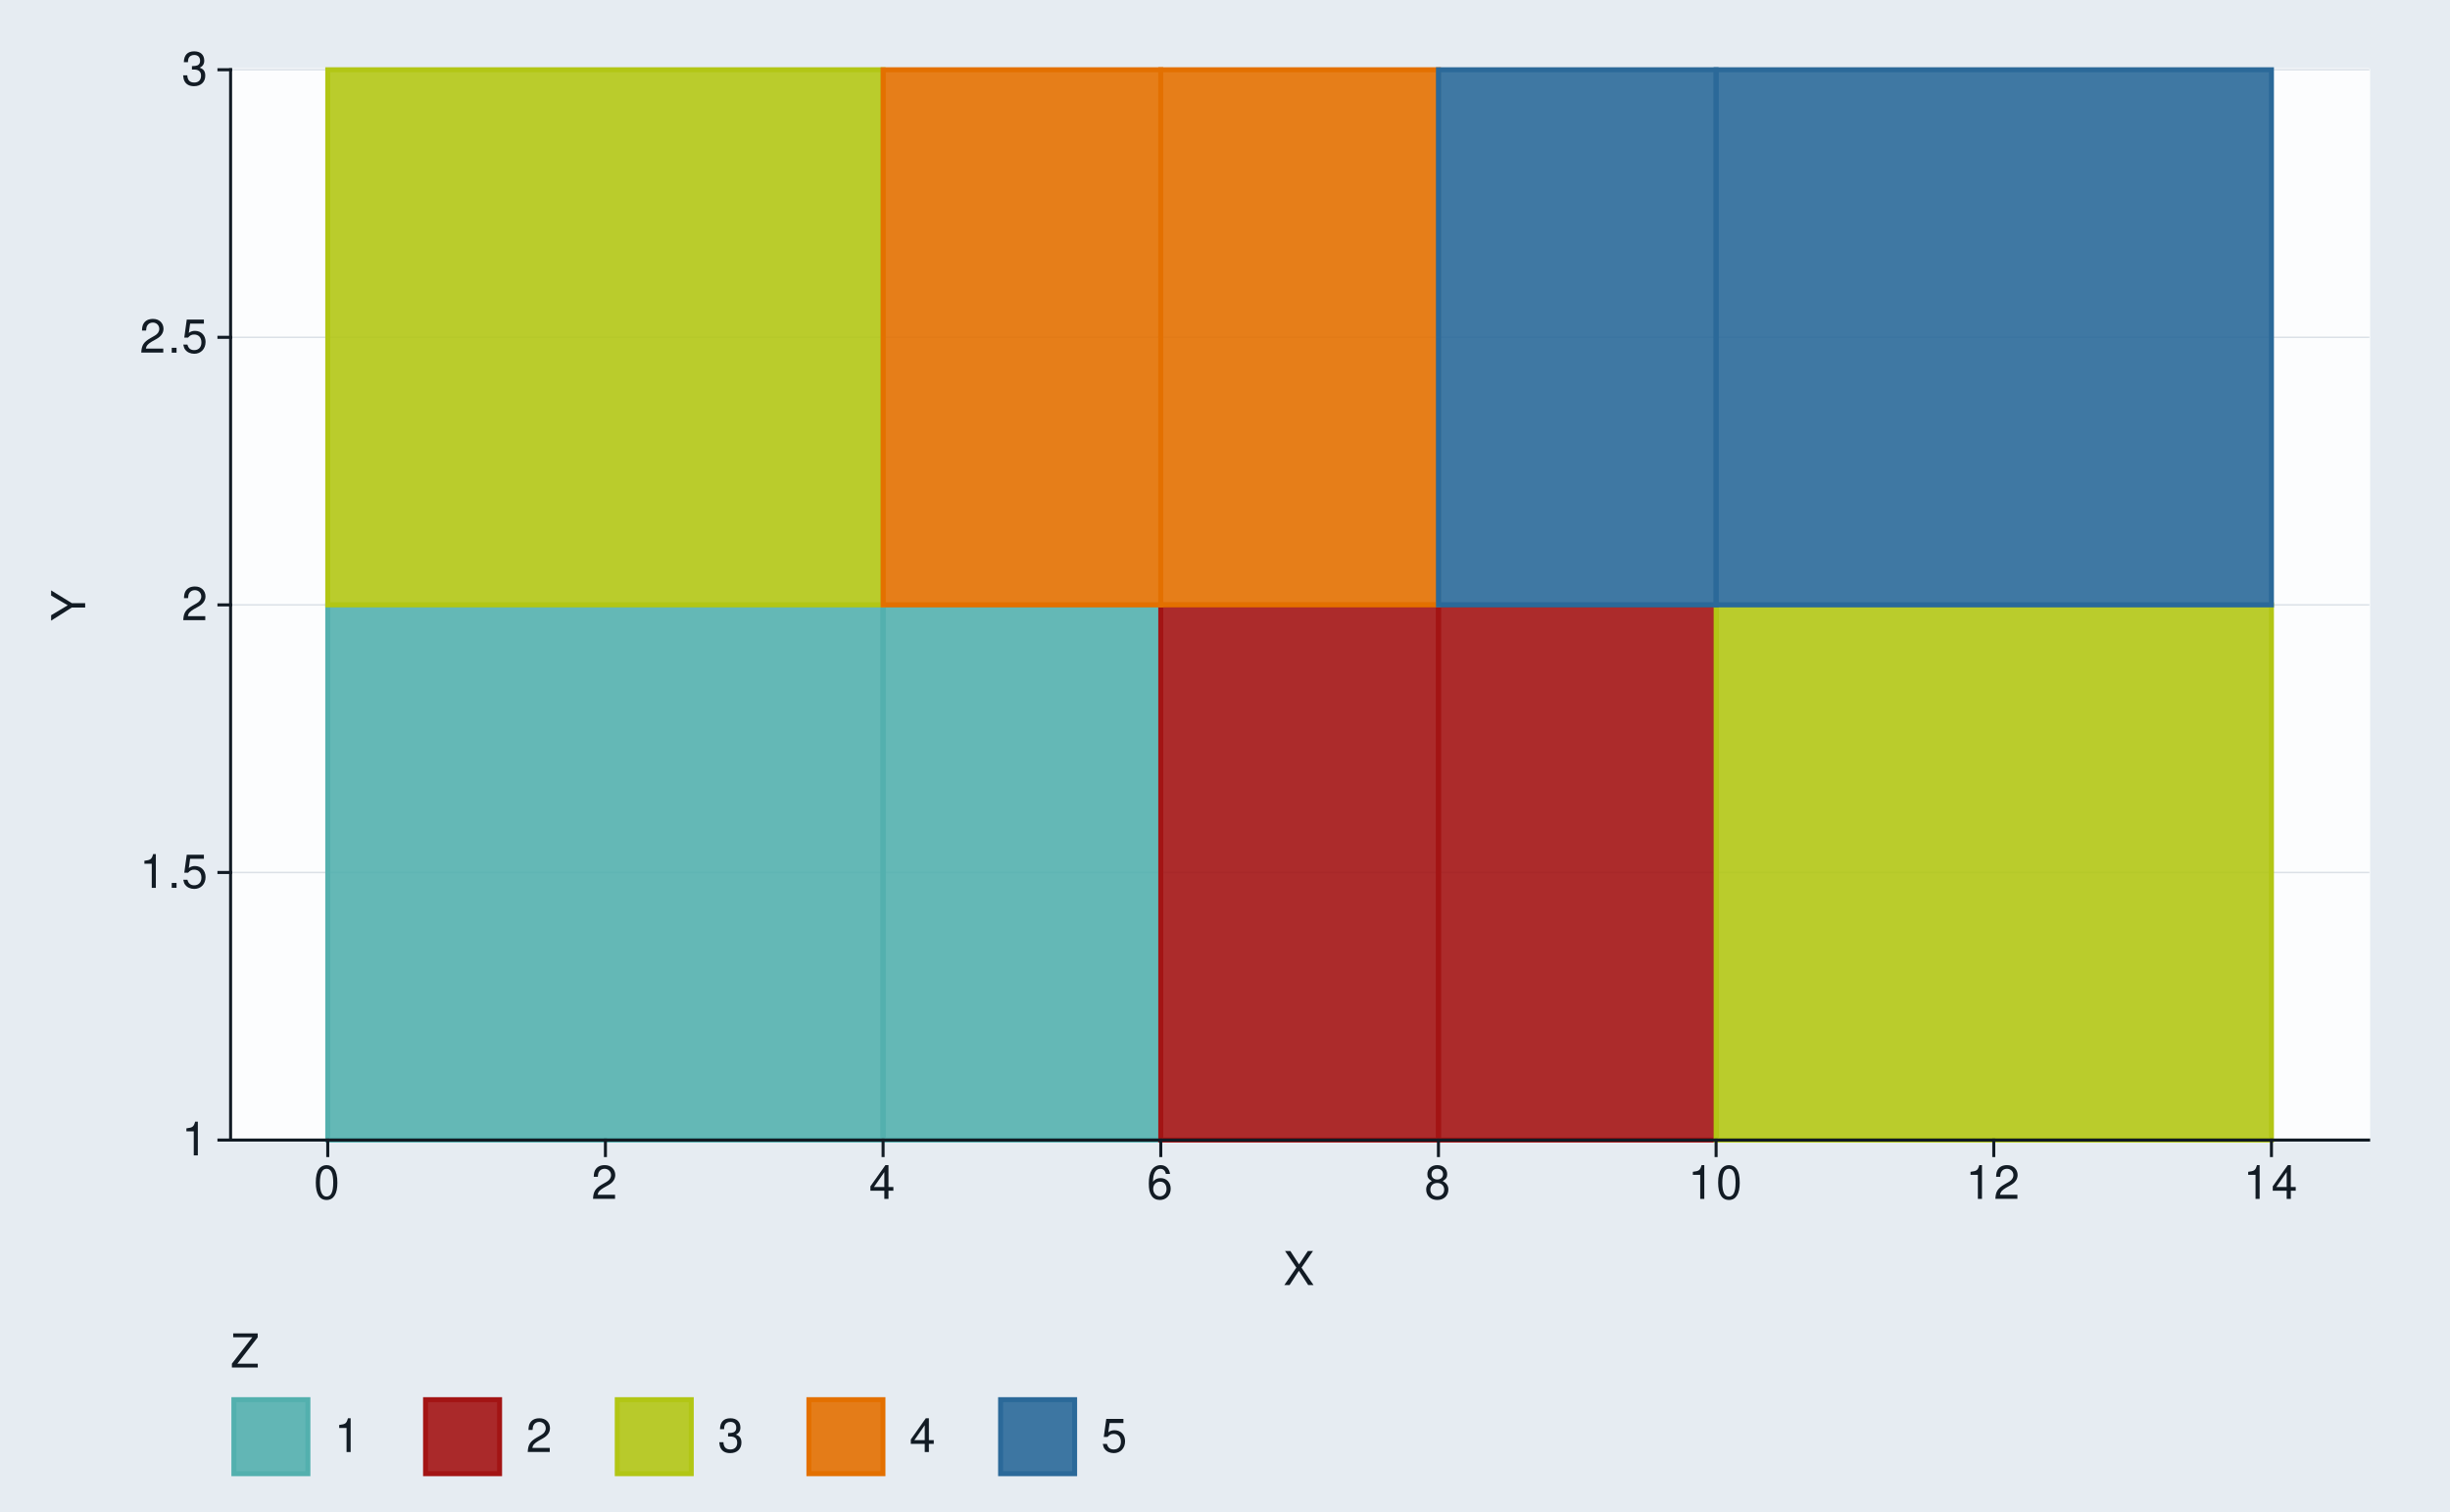
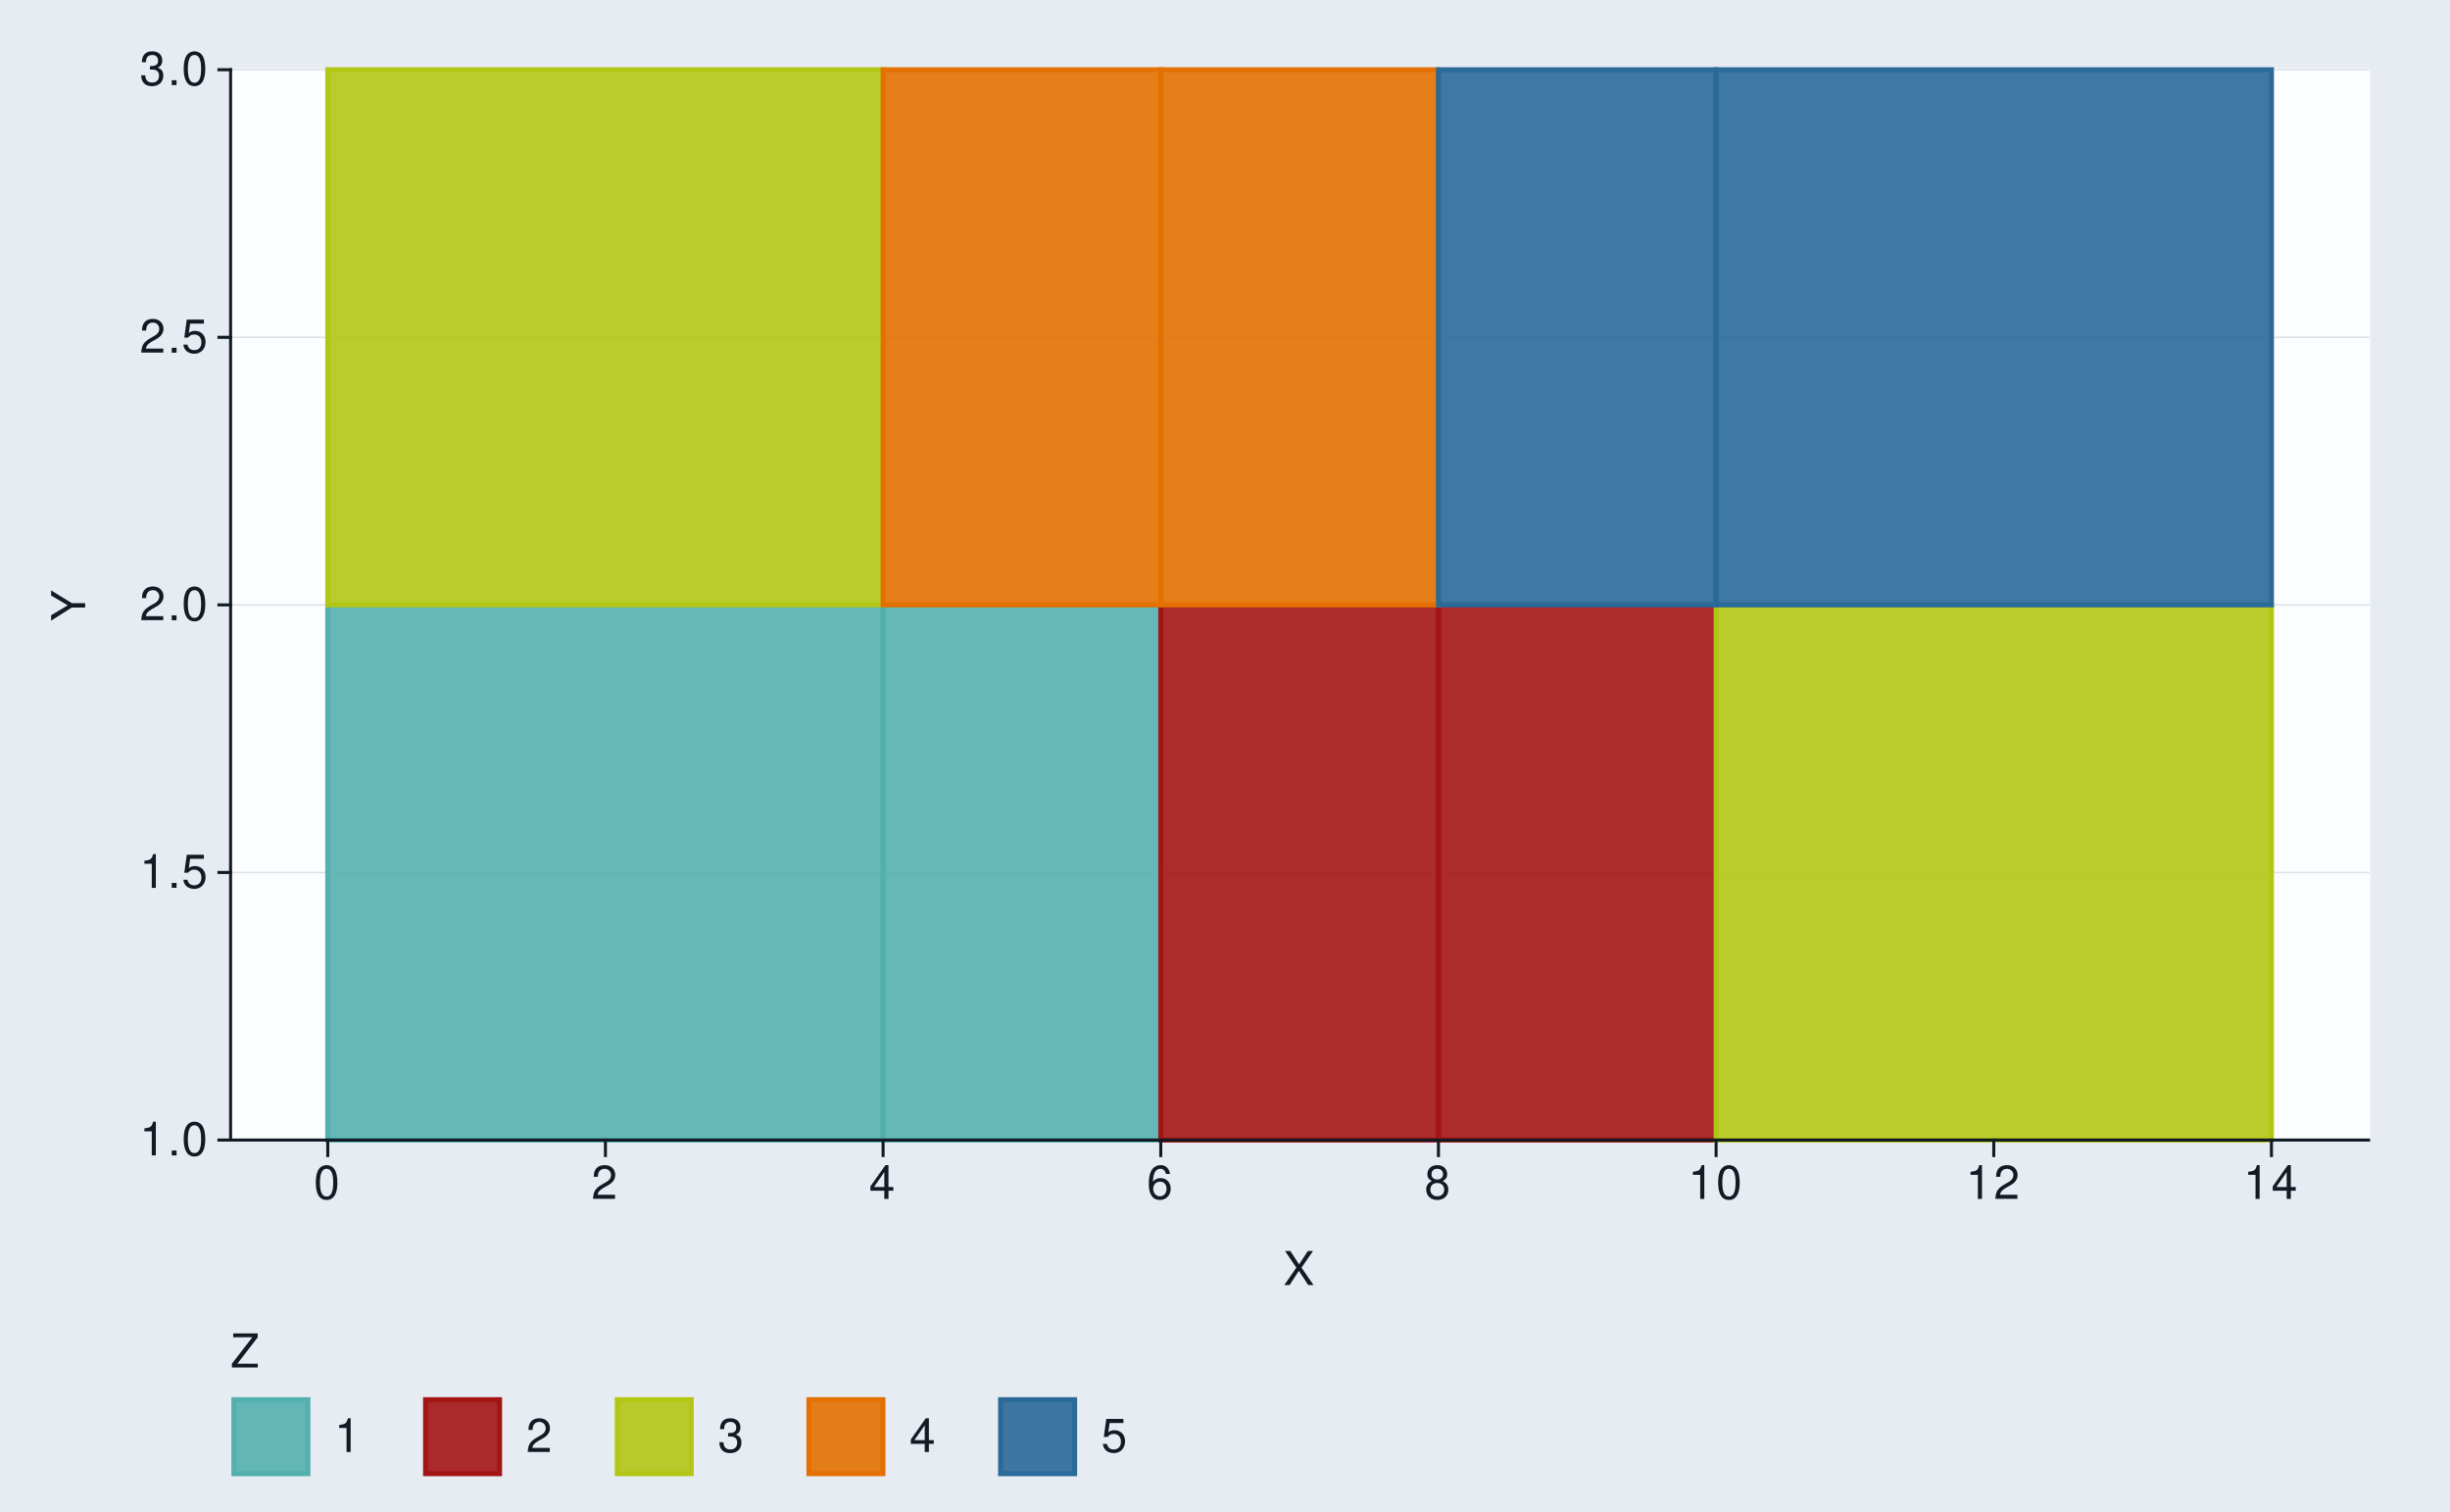
<svg xmlns="http://www.w3.org/2000/svg" xmlns:xlink="http://www.w3.org/1999/xlink" width="525pt" height="324pt" viewBox="0 0 525 324" version="1.1">
  <defs>
    <g>
      <symbol overflow="visible" id="glyph0-0">
        <path style="stroke:none;" d="" />
      </symbol>
      <symbol overflow="visible" id="glyph0-1">
        <path style="stroke:none;" d="M 2.594 -5.156 L 2.594 0 L 3.469 0 L 3.469 -7.234 L 2.891 -7.234 C 2.578 -6.125 2.375 -5.969 1.016 -5.797 L 1.016 -5.156 Z M 2.594 -5.156 " />
      </symbol>
      <symbol overflow="visible" id="glyph0-2">
        <path style="stroke:none;" d="M 1.906 -1.047 L 0.875 -1.047 L 0.875 0 L 1.906 0 Z M 1.906 -1.047 " />
      </symbol>
      <symbol overflow="visible" id="glyph0-3">
+         <path style="stroke:none;" d="M 2.75 -7.234 C 2.094 -7.234 1.484 -6.938 1.125 -6.438 C 0.656 -5.797 0.438 -4.844 0.438 -3.5 C 0.438 -1.062 1.234 0.234 2.75 0.234 C 4.25 0.234 5.062 -1.062 5.062 -3.438 C 5.062 -4.844 4.844 -5.781 4.375 -6.438 C 4.016 -6.938 3.422 -7.234 2.75 -7.234 Z M 2.75 -6.453 C 3.703 -6.453 4.172 -5.484 4.172 -3.516 C 4.172 -1.453 3.703 -0.5 2.734 -0.5 C 1.797 -0.5 1.328 -1.5 1.328 -3.484 C 1.328 -5.484 1.797 -6.453 2.75 -6.453 Z M 2.75 -6.453 " />
+       </symbol>
+       <symbol overflow="visible" id="glyph0-4">
        <path style="stroke:none;" d="M 4.766 -7.094 L 1.094 -7.094 L 0.562 -3.234 L 1.375 -3.234 C 1.797 -3.719 2.125 -3.891 2.688 -3.891 C 3.641 -3.891 4.234 -3.234 4.234 -2.188 C 4.234 -1.172 3.641 -0.547 2.688 -0.547 C 1.906 -0.547 1.438 -0.938 1.234 -1.734 L 0.344 -1.734 C 0.469 -1.156 0.562 -0.875 0.781 -0.625 C 1.188 -0.078 1.906 0.234 2.703 0.234 C 4.125 0.234 5.125 -0.812 5.125 -2.312 C 5.125 -3.703 4.203 -4.672 2.844 -4.672 C 2.344 -4.672 1.938 -4.547 1.531 -4.234 L 1.812 -6.219 L 4.766 -6.219 Z M 4.766 -7.094 " />
      </symbol>
-       <symbol overflow="visible" id="glyph0-4">
+       <symbol overflow="visible" id="glyph0-5">
        <path style="stroke:none;" d="M 5.062 -0.875 L 1.328 -0.875 C 1.422 -1.469 1.734 -1.844 2.609 -2.375 L 3.609 -2.938 C 4.594 -3.484 5.109 -4.234 5.109 -5.125 C 5.109 -5.719 4.875 -6.281 4.453 -6.672 C 4.031 -7.047 3.516 -7.234 2.844 -7.234 C 1.938 -7.234 1.266 -6.906 0.875 -6.297 C 0.625 -5.906 0.516 -5.453 0.5 -4.734 L 1.375 -4.734 C 1.406 -5.219 1.469 -5.516 1.594 -5.75 C 1.812 -6.188 2.281 -6.453 2.812 -6.453 C 3.609 -6.453 4.203 -5.875 4.203 -5.094 C 4.203 -4.516 3.875 -4.016 3.25 -3.656 L 2.328 -3.125 C 0.844 -2.266 0.422 -1.594 0.344 -0.016 L 5.062 -0.016 Z M 5.062 -0.875 " />
      </symbol>
-       <symbol overflow="visible" id="glyph0-5">
+       <symbol overflow="visible" id="glyph0-6">
        <path style="stroke:none;" d="M 2.203 -3.328 L 2.688 -3.328 C 3.656 -3.328 4.156 -2.875 4.156 -2.016 C 4.156 -1.094 3.609 -0.547 2.703 -0.547 C 1.734 -0.547 1.266 -1.047 1.203 -2.094 L 0.312 -2.094 C 0.359 -1.516 0.453 -1.141 0.625 -0.812 C 1 -0.125 1.688 0.234 2.656 0.234 C 4.125 0.234 5.062 -0.656 5.062 -2.016 C 5.062 -2.938 4.703 -3.438 3.859 -3.734 C 4.516 -4.016 4.844 -4.516 4.844 -5.234 C 4.844 -6.484 4.047 -7.234 2.688 -7.234 C 1.266 -7.234 0.5 -6.438 0.469 -4.906 L 1.344 -4.906 C 1.359 -5.344 1.406 -5.594 1.516 -5.812 C 1.703 -6.219 2.156 -6.453 2.703 -6.453 C 3.484 -6.453 3.953 -5.984 3.953 -5.203 C 3.953 -4.703 3.766 -4.391 3.375 -4.219 C 3.141 -4.125 2.812 -4.078 2.203 -4.062 Z M 2.203 -3.328 " />
-       </symbol>
-       <symbol overflow="visible" id="glyph0-6">
-         <path style="stroke:none;" d="M 2.75 -7.234 C 2.094 -7.234 1.484 -6.938 1.125 -6.438 C 0.656 -5.797 0.438 -4.844 0.438 -3.5 C 0.438 -1.062 1.234 0.234 2.75 0.234 C 4.25 0.234 5.062 -1.062 5.062 -3.438 C 5.062 -4.844 4.844 -5.781 4.375 -6.438 C 4.016 -6.938 3.422 -7.234 2.75 -7.234 Z M 2.75 -6.453 C 3.703 -6.453 4.172 -5.484 4.172 -3.516 C 4.172 -1.453 3.703 -0.5 2.734 -0.5 C 1.797 -0.5 1.328 -1.5 1.328 -3.484 C 1.328 -5.484 1.797 -6.453 2.75 -6.453 Z M 2.75 -6.453 " />
      </symbol>
      <symbol overflow="visible" id="glyph0-7">
        <path style="stroke:none;" d="M 3.266 -1.75 L 3.266 0 L 4.156 0 L 4.156 -1.75 L 5.203 -1.75 L 5.203 -2.547 L 4.156 -2.547 L 4.156 -7.234 L 3.5 -7.234 L 0.281 -2.688 L 0.281 -1.75 Z M 3.266 -2.547 L 1.047 -2.547 L 3.266 -5.734 Z M 3.266 -2.547 " />
      </symbol>
      <symbol overflow="visible" id="glyph0-8">
        <path style="stroke:none;" d="M 4.984 -5.344 C 4.812 -6.531 4.047 -7.234 2.969 -7.234 C 2.188 -7.234 1.484 -6.844 1.062 -6.203 C 0.625 -5.484 0.438 -4.609 0.438 -3.297 C 0.438 -2.078 0.594 -1.312 1.031 -0.672 C 1.406 -0.078 2.031 0.234 2.812 0.234 C 4.156 0.234 5.125 -0.781 5.125 -2.188 C 5.125 -3.516 4.234 -4.453 2.953 -4.453 C 2.266 -4.453 1.703 -4.203 1.328 -3.672 C 1.344 -5.453 1.906 -6.453 2.906 -6.453 C 3.531 -6.453 3.953 -6.047 4.094 -5.344 Z M 2.844 -3.688 C 3.703 -3.688 4.234 -3.078 4.234 -2.125 C 4.234 -1.203 3.625 -0.547 2.812 -0.547 C 2 -0.547 1.375 -1.234 1.375 -2.156 C 1.375 -3.062 1.984 -3.688 2.844 -3.688 Z M 2.844 -3.688 " />
      </symbol>
      <symbol overflow="visible" id="glyph0-9">
        <path style="stroke:none;" d="M 3.906 -3.812 C 4.656 -4.266 4.875 -4.625 4.875 -5.297 C 4.875 -6.438 4.016 -7.234 2.75 -7.234 C 1.5 -7.234 0.625 -6.438 0.625 -5.312 C 0.625 -4.625 0.844 -4.266 1.578 -3.812 C 0.766 -3.406 0.375 -2.812 0.375 -2.016 C 0.375 -0.688 1.344 0.234 2.75 0.234 C 4.156 0.234 5.125 -0.688 5.125 -2.016 C 5.125 -2.812 4.734 -3.406 3.906 -3.812 Z M 2.75 -6.453 C 3.5 -6.453 3.984 -6 3.984 -5.281 C 3.984 -4.594 3.484 -4.156 2.75 -4.156 C 2 -4.156 1.516 -4.594 1.516 -5.297 C 1.516 -6 2 -6.453 2.75 -6.453 Z M 2.75 -3.406 C 3.625 -3.406 4.234 -2.828 4.234 -1.984 C 4.234 -1.125 3.641 -0.547 2.734 -0.547 C 1.875 -0.547 1.266 -1.141 1.266 -1.984 C 1.266 -2.844 1.859 -3.406 2.75 -3.406 Z M 2.75 -3.406 " />
      </symbol>
      <symbol overflow="visible" id="glyph0-10">
        <path style="stroke:none;" d="M 3.906 -3.734 L 6.375 -7.297 L 5.266 -7.297 L 3.375 -4.438 L 1.516 -7.297 L 0.375 -7.297 L 2.797 -3.734 L 0.219 0 L 1.344 0 L 3.344 -3.047 L 5.344 0 L 6.484 0 Z M 3.906 -3.734 " />
      </symbol>
      <symbol overflow="visible" id="glyph0-11">
        <path style="stroke:none;" d="M 5.812 -7.297 L 0.562 -7.297 L 0.562 -6.469 L 4.656 -6.469 L 0.281 -0.812 L 0.281 0 L 5.828 0 L 5.828 -0.812 L 1.453 -0.812 L 5.812 -6.453 Z M 5.812 -7.297 " />
      </symbol>
      <symbol overflow="visible" id="glyph1-0">
        <path style="stroke:none;" d="" />
      </symbol>
      <symbol overflow="visible" id="glyph1-1">
        <path style="stroke:none;" d="M -2.859 -3.875 L -7.297 -6.609 L -7.297 -5.5 L -3.734 -3.422 L -7.297 -1.281 L -7.297 -0.125 L -2.859 -2.938 L 0 -2.938 L 0 -3.875 Z M -2.859 -3.875 " />
      </symbol>
    </g>
  </defs>
  <g id="surface136">
    <rect x="0" y="0" width="525" height="324" style="fill:rgb(90.196%,92.549%,94.902%);fill-opacity:1;stroke:none;" />
    <path style="fill:none;stroke-width:0.647;stroke-linecap:round;stroke-linejoin:round;stroke:rgb(90.196%,92.549%,94.902%);stroke-opacity:1;stroke-miterlimit:10;" d="M 0 324 L 525 324 L 525 0 L 0 0 Z M 0 324 " />
    <path style="fill-rule:nonzero;fill:rgb(98.824%,99.216%,99.608%);fill-opacity:1;stroke-width:0.647;stroke-linecap:round;stroke-linejoin:round;stroke:rgb(98.824%,99.216%,99.608%);stroke-opacity:1;stroke-miterlimit:10;" d="M 49.41 244.32 L 507.566 244.32 L 507.566 14.941 L 49.41 14.941 Z M 49.41 244.32 " />
    <path style="fill:none;stroke-width:0.323;stroke-linecap:square;stroke-linejoin:round;stroke:rgb(85.882%,88.235%,90.588%);stroke-opacity:1;stroke-miterlimit:10;" d="M 49.41 244.32 L 507.566 244.32 " />
    <path style="fill:none;stroke-width:0.323;stroke-linecap:square;stroke-linejoin:round;stroke:rgb(85.882%,88.235%,90.588%);stroke-opacity:1;stroke-miterlimit:10;" d="M 49.41 186.977 L 507.566 186.977 " />
    <path style="fill:none;stroke-width:0.323;stroke-linecap:square;stroke-linejoin:round;stroke:rgb(85.882%,88.235%,90.588%);stroke-opacity:1;stroke-miterlimit:10;" d="M 49.41 129.633 L 507.566 129.633 " />
    <path style="fill:none;stroke-width:0.323;stroke-linecap:square;stroke-linejoin:round;stroke:rgb(85.882%,88.235%,90.588%);stroke-opacity:1;stroke-miterlimit:10;" d="M 49.41 72.289 L 507.566 72.289 " />
    <path style="fill:none;stroke-width:0.323;stroke-linecap:square;stroke-linejoin:round;stroke:rgb(85.882%,88.235%,90.588%);stroke-opacity:1;stroke-miterlimit:10;" d="M 49.41 14.945 L 507.566 14.945 " />
    <path style="fill-rule:nonzero;fill:rgb(32.549%,69.02%,68.235%);fill-opacity:0.902;stroke-width:1.067;stroke-linecap:butt;stroke-linejoin:miter;stroke:rgb(32.549%,69.02%,68.235%);stroke-opacity:1;stroke-miterlimit:10;" d="M 70.234 244.32 L 189.234 244.32 L 189.234 129.633 L 70.234 129.633 Z M 70.234 244.32 " />
    <path style="fill-rule:nonzero;fill:rgb(32.549%,69.02%,68.235%);fill-opacity:0.902;stroke-width:1.067;stroke-linecap:butt;stroke-linejoin:miter;stroke:rgb(32.549%,69.02%,68.235%);stroke-opacity:1;stroke-miterlimit:10;" d="M 189.234 244.32 L 248.734 244.32 L 248.734 129.633 L 189.234 129.633 Z M 189.234 244.32 " />
    <path style="fill-rule:nonzero;fill:rgb(63.922%,7.843%,7.843%);fill-opacity:0.902;stroke-width:1.067;stroke-linecap:butt;stroke-linejoin:miter;stroke:rgb(63.922%,7.843%,7.843%);stroke-opacity:1;stroke-miterlimit:10;" d="M 248.738 244.32 L 308.238 244.32 L 308.238 129.633 L 248.738 129.633 Z M 248.738 244.32 " />
    <path style="fill-rule:nonzero;fill:rgb(63.922%,7.843%,7.843%);fill-opacity:0.902;stroke-width:1.067;stroke-linecap:butt;stroke-linejoin:miter;stroke:rgb(63.922%,7.843%,7.843%);stroke-opacity:1;stroke-miterlimit:10;" d="M 308.238 244.32 L 367.738 244.32 L 367.738 129.633 L 308.238 129.633 Z M 308.238 244.32 " />
    <path style="fill-rule:nonzero;fill:rgb(69.804%,77.647%,8.235%);fill-opacity:0.902;stroke-width:1.067;stroke-linecap:butt;stroke-linejoin:miter;stroke:rgb(69.804%,77.647%,8.235%);stroke-opacity:1;stroke-miterlimit:10;" d="M 367.738 244.32 L 486.738 244.32 L 486.738 129.633 L 367.738 129.633 Z M 367.738 244.32 " />
    <path style="fill-rule:nonzero;fill:rgb(69.804%,77.647%,8.235%);fill-opacity:0.902;stroke-width:1.067;stroke-linecap:butt;stroke-linejoin:miter;stroke:rgb(69.804%,77.647%,8.235%);stroke-opacity:1;stroke-miterlimit:10;" d="M 70.234 129.633 L 189.234 129.633 L 189.234 14.945 L 70.234 14.945 Z M 70.234 129.633 " />
    <path style="fill-rule:nonzero;fill:rgb(89.02%,43.922%,0%);fill-opacity:0.902;stroke-width:1.067;stroke-linecap:butt;stroke-linejoin:miter;stroke:rgb(89.02%,43.922%,0%);stroke-opacity:1;stroke-miterlimit:10;" d="M 189.234 129.633 L 248.734 129.633 L 248.734 14.945 L 189.234 14.945 Z M 189.234 129.633 " />
    <path style="fill-rule:nonzero;fill:rgb(89.02%,43.922%,0%);fill-opacity:0.902;stroke-width:1.067;stroke-linecap:butt;stroke-linejoin:miter;stroke:rgb(89.02%,43.922%,0%);stroke-opacity:1;stroke-miterlimit:10;" d="M 248.738 129.633 L 308.238 129.633 L 308.238 14.945 L 248.738 14.945 Z M 248.738 129.633 " />
    <path style="fill-rule:nonzero;fill:rgb(16.863%,41.176%,60%);fill-opacity:0.902;stroke-width:1.067;stroke-linecap:butt;stroke-linejoin:miter;stroke:rgb(16.863%,41.176%,60%);stroke-opacity:1;stroke-miterlimit:10;" d="M 308.238 129.633 L 367.738 129.633 L 367.738 14.945 L 308.238 14.945 Z M 308.238 129.633 " />
    <path style="fill-rule:nonzero;fill:rgb(16.863%,41.176%,60%);fill-opacity:0.902;stroke-width:1.067;stroke-linecap:butt;stroke-linejoin:miter;stroke:rgb(16.863%,41.176%,60%);stroke-opacity:1;stroke-miterlimit:10;" d="M 367.738 129.633 L 486.738 129.633 L 486.738 14.945 L 367.738 14.945 Z M 367.738 129.633 " />
    <path style="fill:none;stroke-width:0.647;stroke-linecap:square;stroke-linejoin:round;stroke:rgb(7.059%,10.588%,14.118%);stroke-opacity:1;stroke-miterlimit:10;" d="M 49.41 244.32 L 49.41 14.945 " />
    <g style="fill:rgb(7.059%,10.588%,14.118%);fill-opacity:1;">
-       <use xlink:href="#glyph0-1" x="38.926" y="247.61" />
+       <use xlink:href="#glyph0-1" x="29.926" y="247.61" />
+       <use xlink:href="#glyph0-2" x="35.926" y="247.61" />
+       <use xlink:href="#glyph0-3" x="38.926" y="247.61" />
    </g>
    <g style="fill:rgb(7.059%,10.588%,14.118%);fill-opacity:1;">
      <use xlink:href="#glyph0-1" x="29.926" y="190.267" />
      <use xlink:href="#glyph0-2" x="35.926" y="190.267" />
-       <use xlink:href="#glyph0-3" x="38.926" y="190.267" />
+       <use xlink:href="#glyph0-4" x="38.926" y="190.267" />
    </g>
    <g style="fill:rgb(7.059%,10.588%,14.118%);fill-opacity:1;">
-       <use xlink:href="#glyph0-4" x="38.926" y="132.923" />
+       <use xlink:href="#glyph0-5" x="29.926" y="132.923" />
+       <use xlink:href="#glyph0-2" x="35.926" y="132.923" />
+       <use xlink:href="#glyph0-3" x="38.926" y="132.923" />
    </g>
    <g style="fill:rgb(7.059%,10.588%,14.118%);fill-opacity:1;">
-       <use xlink:href="#glyph0-4" x="29.926" y="75.579" />
+       <use xlink:href="#glyph0-5" x="29.926" y="75.579" />
      <use xlink:href="#glyph0-2" x="35.926" y="75.579" />
-       <use xlink:href="#glyph0-3" x="38.926" y="75.579" />
+       <use xlink:href="#glyph0-4" x="38.926" y="75.579" />
    </g>
    <g style="fill:rgb(7.059%,10.588%,14.118%);fill-opacity:1;">
-       <use xlink:href="#glyph0-5" x="38.926" y="18.235" />
+       <use xlink:href="#glyph0-6" x="29.926" y="18.235" />
+       <use xlink:href="#glyph0-2" x="35.926" y="18.235" />
+       <use xlink:href="#glyph0-3" x="38.926" y="18.235" />
    </g>
    <path style="fill:none;stroke-width:0.647;stroke-linecap:square;stroke-linejoin:round;stroke:rgb(7.059%,10.588%,14.118%);stroke-opacity:1;stroke-miterlimit:10;" d="M 46.918 244.32 L 49.41 244.32 " />
    <path style="fill:none;stroke-width:0.647;stroke-linecap:square;stroke-linejoin:round;stroke:rgb(7.059%,10.588%,14.118%);stroke-opacity:1;stroke-miterlimit:10;" d="M 46.918 186.977 L 49.41 186.977 " />
    <path style="fill:none;stroke-width:0.647;stroke-linecap:square;stroke-linejoin:round;stroke:rgb(7.059%,10.588%,14.118%);stroke-opacity:1;stroke-miterlimit:10;" d="M 46.918 129.633 L 49.41 129.633 " />
    <path style="fill:none;stroke-width:0.647;stroke-linecap:square;stroke-linejoin:round;stroke:rgb(7.059%,10.588%,14.118%);stroke-opacity:1;stroke-miterlimit:10;" d="M 46.918 72.289 L 49.41 72.289 " />
    <path style="fill:none;stroke-width:0.647;stroke-linecap:square;stroke-linejoin:round;stroke:rgb(7.059%,10.588%,14.118%);stroke-opacity:1;stroke-miterlimit:10;" d="M 46.918 14.945 L 49.41 14.945 " />
    <path style="fill:none;stroke-width:0.647;stroke-linecap:square;stroke-linejoin:round;stroke:rgb(7.059%,10.588%,14.118%);stroke-opacity:1;stroke-miterlimit:10;" d="M 49.41 244.32 L 507.566 244.32 " />
    <path style="fill:none;stroke-width:0.647;stroke-linecap:square;stroke-linejoin:round;stroke:rgb(7.059%,10.588%,14.118%);stroke-opacity:1;stroke-miterlimit:10;" d="M 70.234 247.641 L 70.234 244.32 " />
    <path style="fill:none;stroke-width:0.647;stroke-linecap:square;stroke-linejoin:round;stroke:rgb(7.059%,10.588%,14.118%);stroke-opacity:1;stroke-miterlimit:10;" d="M 129.734 247.641 L 129.734 244.32 " />
    <path style="fill:none;stroke-width:0.647;stroke-linecap:square;stroke-linejoin:round;stroke:rgb(7.059%,10.588%,14.118%);stroke-opacity:1;stroke-miterlimit:10;" d="M 189.234 247.641 L 189.234 244.32 " />
    <path style="fill:none;stroke-width:0.647;stroke-linecap:square;stroke-linejoin:round;stroke:rgb(7.059%,10.588%,14.118%);stroke-opacity:1;stroke-miterlimit:10;" d="M 248.738 247.641 L 248.738 244.32 " />
    <path style="fill:none;stroke-width:0.647;stroke-linecap:square;stroke-linejoin:round;stroke:rgb(7.059%,10.588%,14.118%);stroke-opacity:1;stroke-miterlimit:10;" d="M 308.238 247.641 L 308.238 244.32 " />
    <path style="fill:none;stroke-width:0.647;stroke-linecap:square;stroke-linejoin:round;stroke:rgb(7.059%,10.588%,14.118%);stroke-opacity:1;stroke-miterlimit:10;" d="M 367.738 247.641 L 367.738 244.32 " />
    <path style="fill:none;stroke-width:0.647;stroke-linecap:square;stroke-linejoin:round;stroke:rgb(7.059%,10.588%,14.118%);stroke-opacity:1;stroke-miterlimit:10;" d="M 427.238 247.641 L 427.238 244.32 " />
    <path style="fill:none;stroke-width:0.647;stroke-linecap:square;stroke-linejoin:round;stroke:rgb(7.059%,10.588%,14.118%);stroke-opacity:1;stroke-miterlimit:10;" d="M 486.738 247.641 L 486.738 244.32 " />
    <g style="fill:rgb(7.059%,10.588%,14.118%);fill-opacity:1;">
-       <use xlink:href="#glyph0-6" x="67.234" y="256.927" />
+       <use xlink:href="#glyph0-3" x="67.234" y="256.927" />
    </g>
    <g style="fill:rgb(7.059%,10.588%,14.118%);fill-opacity:1;">
-       <use xlink:href="#glyph0-4" x="126.734" y="256.927" />
+       <use xlink:href="#glyph0-5" x="126.734" y="256.927" />
    </g>
    <g style="fill:rgb(7.059%,10.588%,14.118%);fill-opacity:1;">
      <use xlink:href="#glyph0-7" x="186.234" y="256.927" />
    </g>
    <g style="fill:rgb(7.059%,10.588%,14.118%);fill-opacity:1;">
      <use xlink:href="#glyph0-8" x="245.738" y="256.927" />
    </g>
    <g style="fill:rgb(7.059%,10.588%,14.118%);fill-opacity:1;">
      <use xlink:href="#glyph0-9" x="305.238" y="256.927" />
    </g>
    <g style="fill:rgb(7.059%,10.588%,14.118%);fill-opacity:1;">
      <use xlink:href="#glyph0-1" x="361.738" y="256.927" />
-       <use xlink:href="#glyph0-6" x="367.738" y="256.927" />
+       <use xlink:href="#glyph0-3" x="367.738" y="256.927" />
    </g>
    <g style="fill:rgb(7.059%,10.588%,14.118%);fill-opacity:1;">
      <use xlink:href="#glyph0-1" x="421.238" y="256.927" />
-       <use xlink:href="#glyph0-4" x="427.238" y="256.927" />
+       <use xlink:href="#glyph0-5" x="427.238" y="256.927" />
    </g>
    <g style="fill:rgb(7.059%,10.588%,14.118%);fill-opacity:1;">
      <use xlink:href="#glyph0-1" x="480.738" y="256.927" />
      <use xlink:href="#glyph0-7" x="486.738" y="256.927" />
    </g>
    <g style="fill:rgb(7.059%,10.588%,14.118%);fill-opacity:1;">
      <use xlink:href="#glyph0-10" x="274.988" y="275.396" />
    </g>
    <g style="fill:rgb(7.059%,10.588%,14.118%);fill-opacity:1;">
      <use xlink:href="#glyph1-1" x="18.251" y="133.133" />
    </g>
    <path style=" stroke:none;fill-rule:nonzero;fill:rgb(90.196%,92.549%,94.902%);fill-opacity:1;" d="M 49.41 316.527 L 249.797 316.527 L 249.797 280.285 L 49.41 280.285 Z M 49.41 316.527 " />
    <g style="fill:rgb(7.059%,10.588%,14.118%);fill-opacity:1;">
      <use xlink:href="#glyph0-11" x="49.41" y="293.056" />
    </g>
    <path style="fill-rule:nonzero;fill:rgb(90.196%,92.549%,94.902%);fill-opacity:1;stroke-width:0.647;stroke-linecap:round;stroke-linejoin:round;stroke:rgb(90.196%,92.549%,94.902%);stroke-opacity:1;stroke-miterlimit:10;" d="M 49.41 316.527 L 66.691 316.527 L 66.691 299.246 L 49.41 299.246 Z M 49.41 316.527 " />
    <path style="fill-rule:nonzero;fill:rgb(32.549%,69.02%,68.235%);fill-opacity:0.902;stroke-width:1.067;stroke-linecap:butt;stroke-linejoin:miter;stroke:rgb(32.549%,69.02%,68.235%);stroke-opacity:1;stroke-miterlimit:10;" d="M 50.117 315.82 L 65.98 315.82 L 65.98 299.957 L 50.117 299.957 Z M 50.117 315.82 " />
    <path style="fill-rule:nonzero;fill:rgb(90.196%,92.549%,94.902%);fill-opacity:1;stroke-width:0.647;stroke-linecap:round;stroke-linejoin:round;stroke:rgb(90.196%,92.549%,94.902%);stroke-opacity:1;stroke-miterlimit:10;" d="M 90.484 316.527 L 107.766 316.527 L 107.766 299.246 L 90.484 299.246 Z M 90.484 316.527 " />
    <path style="fill-rule:nonzero;fill:rgb(63.922%,7.843%,7.843%);fill-opacity:0.902;stroke-width:1.067;stroke-linecap:butt;stroke-linejoin:miter;stroke:rgb(63.922%,7.843%,7.843%);stroke-opacity:1;stroke-miterlimit:10;" d="M 91.191 315.82 L 107.055 315.82 L 107.055 299.957 L 91.191 299.957 Z M 91.191 315.82 " />
    <path style="fill-rule:nonzero;fill:rgb(90.196%,92.549%,94.902%);fill-opacity:1;stroke-width:0.647;stroke-linecap:round;stroke-linejoin:round;stroke:rgb(90.196%,92.549%,94.902%);stroke-opacity:1;stroke-miterlimit:10;" d="M 131.555 316.527 L 148.836 316.527 L 148.836 299.246 L 131.555 299.246 Z M 131.555 316.527 " />
    <path style="fill-rule:nonzero;fill:rgb(69.804%,77.647%,8.235%);fill-opacity:0.902;stroke-width:1.067;stroke-linecap:butt;stroke-linejoin:miter;stroke:rgb(69.804%,77.647%,8.235%);stroke-opacity:1;stroke-miterlimit:10;" d="M 132.266 315.82 L 148.129 315.82 L 148.129 299.957 L 132.266 299.957 Z M 132.266 315.82 " />
    <path style="fill-rule:nonzero;fill:rgb(90.196%,92.549%,94.902%);fill-opacity:1;stroke-width:0.647;stroke-linecap:round;stroke-linejoin:round;stroke:rgb(90.196%,92.549%,94.902%);stroke-opacity:1;stroke-miterlimit:10;" d="M 172.629 316.527 L 189.91 316.527 L 189.91 299.246 L 172.629 299.246 Z M 172.629 316.527 " />
    <path style="fill-rule:nonzero;fill:rgb(89.02%,43.922%,0%);fill-opacity:0.902;stroke-width:1.067;stroke-linecap:butt;stroke-linejoin:miter;stroke:rgb(89.02%,43.922%,0%);stroke-opacity:1;stroke-miterlimit:10;" d="M 173.34 315.82 L 189.203 315.82 L 189.203 299.957 L 173.34 299.957 Z M 173.34 315.82 " />
    <path style="fill-rule:nonzero;fill:rgb(90.196%,92.549%,94.902%);fill-opacity:1;stroke-width:0.647;stroke-linecap:round;stroke-linejoin:round;stroke:rgb(90.196%,92.549%,94.902%);stroke-opacity:1;stroke-miterlimit:10;" d="M 213.703 316.527 L 230.984 316.527 L 230.984 299.246 L 213.703 299.246 Z M 213.703 316.527 " />
    <path style="fill-rule:nonzero;fill:rgb(16.863%,41.176%,60%);fill-opacity:0.902;stroke-width:1.067;stroke-linecap:butt;stroke-linejoin:miter;stroke:rgb(16.863%,41.176%,60%);stroke-opacity:1;stroke-miterlimit:10;" d="M 214.414 315.82 L 230.277 315.82 L 230.277 299.957 L 214.414 299.957 Z M 214.414 315.82 " />
    <g style="fill:rgb(7.059%,10.588%,14.118%);fill-opacity:1;">
      <use xlink:href="#glyph0-1" x="71.668" y="311.177" />
    </g>
    <g style="fill:rgb(7.059%,10.588%,14.118%);fill-opacity:1;">
-       <use xlink:href="#glyph0-4" x="112.742" y="311.177" />
+       <use xlink:href="#glyph0-5" x="112.742" y="311.177" />
    </g>
    <g style="fill:rgb(7.059%,10.588%,14.118%);fill-opacity:1;">
-       <use xlink:href="#glyph0-5" x="153.816" y="311.177" />
+       <use xlink:href="#glyph0-6" x="153.816" y="311.177" />
    </g>
    <g style="fill:rgb(7.059%,10.588%,14.118%);fill-opacity:1;">
      <use xlink:href="#glyph0-7" x="194.891" y="311.177" />
    </g>
    <g style="fill:rgb(7.059%,10.588%,14.118%);fill-opacity:1;">
-       <use xlink:href="#glyph0-3" x="235.965" y="311.177" />
+       <use xlink:href="#glyph0-4" x="235.965" y="311.177" />
    </g>
  </g>
</svg>
